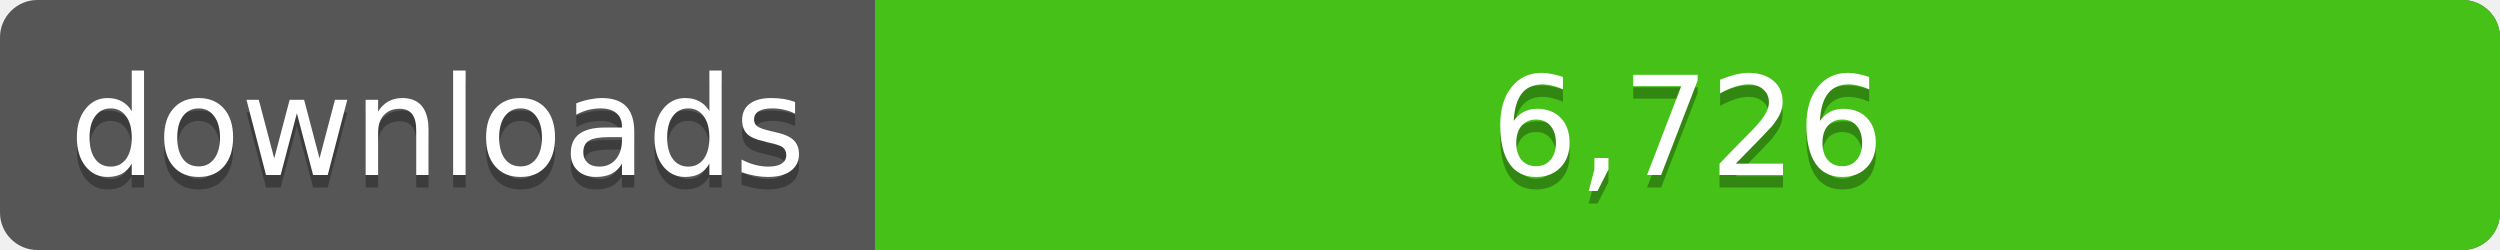
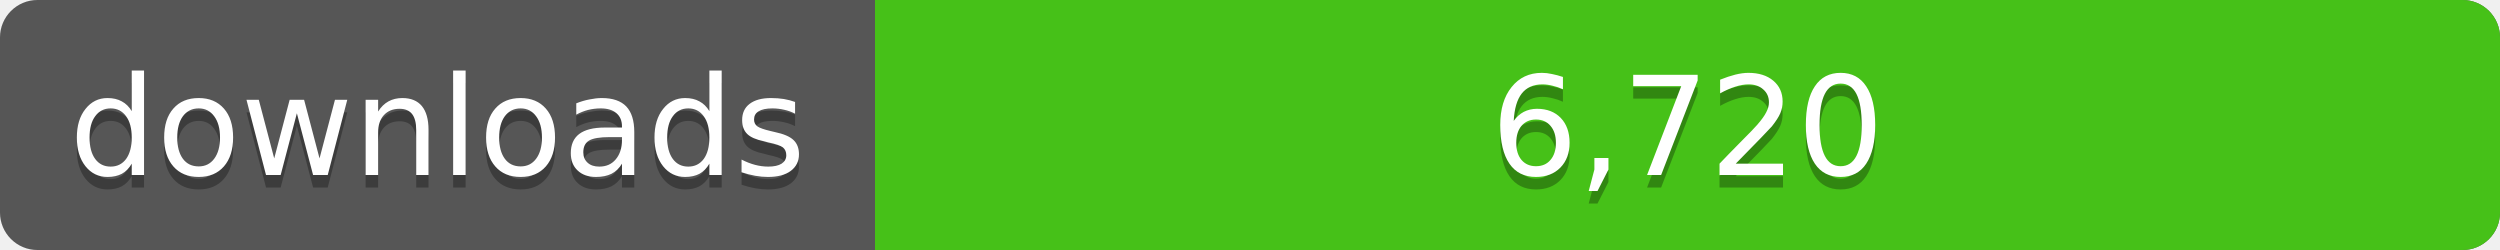
<svg xmlns="http://www.w3.org/2000/svg" width="200" height="20">
  <linearGradient id="a" x2="0" y2="100%%">
    <stop offset="0" stop-color="#bbb" stop-opacity=".1" />
    <stop offset="1" stop-opacity=".1" />
  </linearGradient>
  <rect rx="3" width="200" height="20" fill="#555" />
  <rect rx="3" x="70" width="130" height="20" fill="#4c1" />
  <path fill="#4c1" d="M70 0h4v20h-4z" />
  <rect rx="3" width="200" height="20" fill="url(#a)" />
  <g fill="#fff" text-anchor="middle" font-family="DejaVu Sans,Verdana,Geneva,sans-serif" font-size="11">
    <text x="35" y="15" fill="#010101" fill-opacity=".3">downloads</text>
    <text x="35" y="14">downloads</text>
-     <text x="135" y="15" fill="#010101" fill-opacity=".3">6,726</text>
-     <text x="135" y="14">6,726</text>
+     <text x="135" y="15" fill="#010101" fill-opacity=".3">6,720</text>
+     <text x="135" y="14">6,720</text>
  </g>
</svg>
